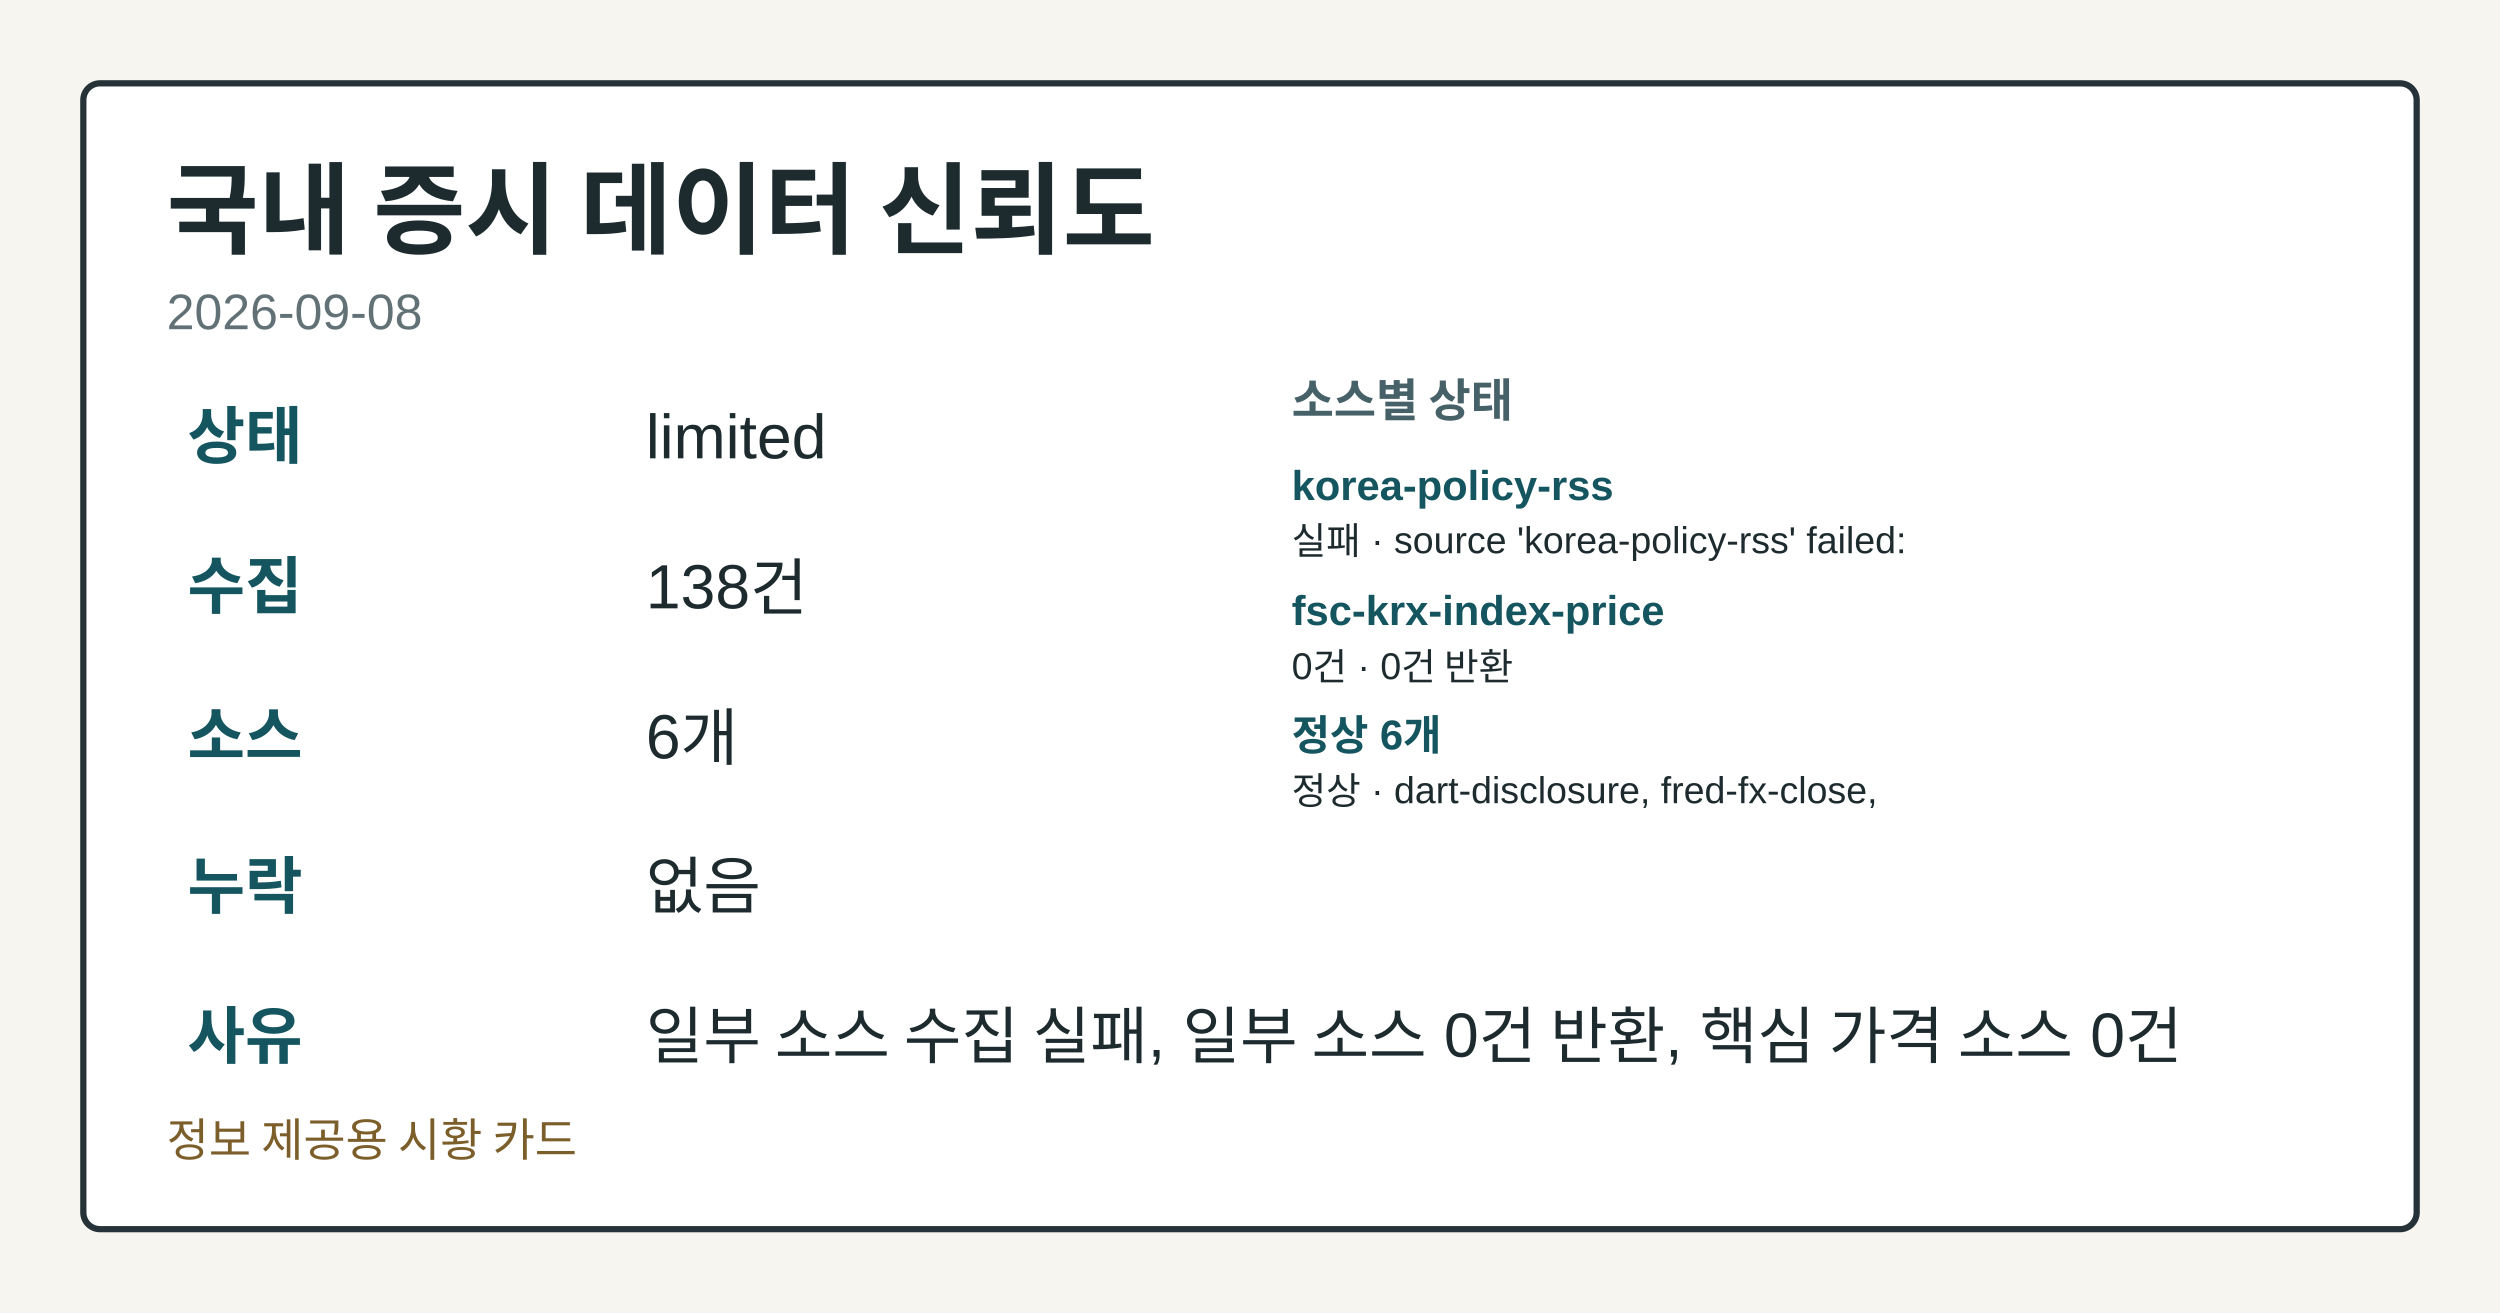
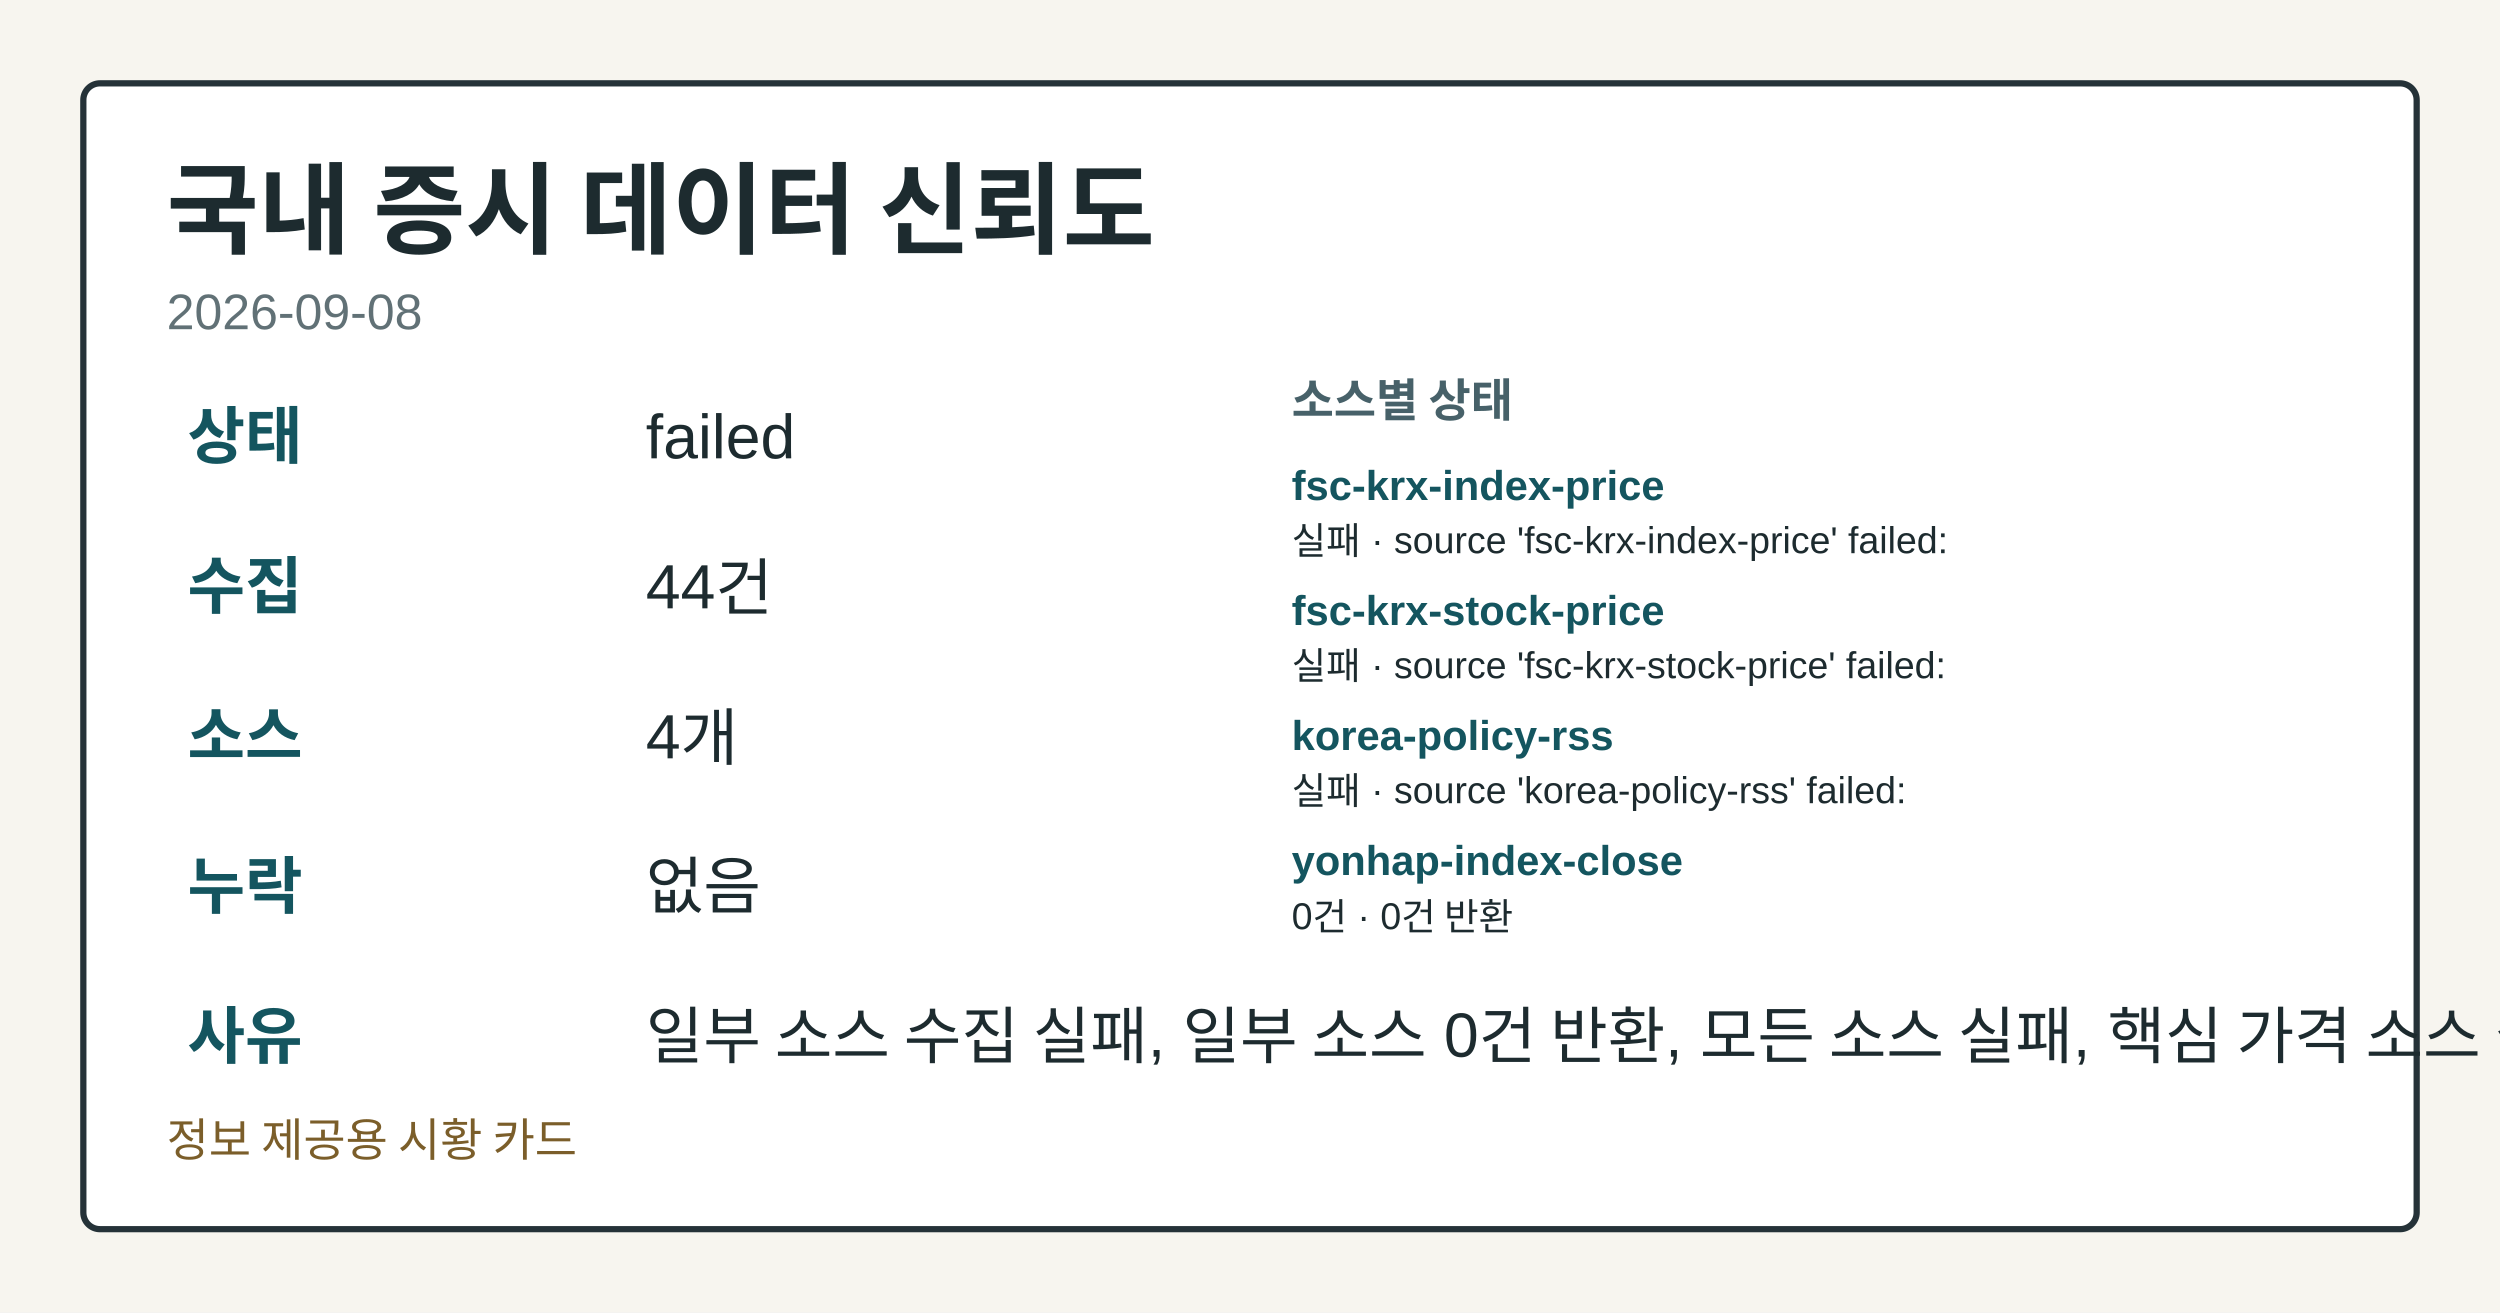
<svg xmlns="http://www.w3.org/2000/svg" width="1200" height="630" viewBox="0 0 1200 630" role="img" aria-label="국내 증시 데이터 신뢰도">
  <style>.card-bg{fill:#f7f5ef;}.card-frame{fill:#ffffff;stroke:#253238;}.card-title{fill:#1d2b2f;}.card-subtitle{fill:#617176;}.card-label{fill:#476169;}.card-emphasis{fill:#14555f;}.card-text{fill:#1d2b2f;}.card-disclaimer{fill:#7b5e2a;}</style>
  <rect class="card-bg" width="1200" height="630" />
  <rect class="card-frame" x="40" y="40" width="1120" height="550" rx="8" stroke-width="3" />
  <text class="card-title" x="80" y="118" font-family="&quot;Noto Sans KR&quot;, Arial, sans-serif" font-size="48" font-weight="700">국내 증시 데이터 신뢰도</text>
  <text class="card-subtitle" x="80" y="158" font-family="&quot;Noto Sans KR&quot;, Arial, sans-serif" font-size="24">2026-09-08</text>
  <text class="card-emphasis" x="90" y="220" font-family="&quot;Noto Sans KR&quot;, Arial, sans-serif" font-size="30" font-weight="700">상태</text>
-   <text class="card-text" x="310" y="220" font-family="&quot;Noto Sans KR&quot;, Arial, sans-serif" font-size="30">limited</text>
+   <text class="card-text" x="310" y="220" font-family="&quot;Noto Sans KR&quot;, Arial, sans-serif" font-size="30">failed</text>
  <text class="card-emphasis" x="90" y="292" font-family="&quot;Noto Sans KR&quot;, Arial, sans-serif" font-size="30" font-weight="700">수집</text>
-   <text class="card-text" x="310" y="292" font-family="&quot;Noto Sans KR&quot;, Arial, sans-serif" font-size="30">138건</text>
+   <text class="card-text" x="310" y="292" font-family="&quot;Noto Sans KR&quot;, Arial, sans-serif" font-size="30">44건</text>
  <text class="card-emphasis" x="90" y="364" font-family="&quot;Noto Sans KR&quot;, Arial, sans-serif" font-size="30" font-weight="700">소스</text>
-   <text class="card-text" x="310" y="364" font-family="&quot;Noto Sans KR&quot;, Arial, sans-serif" font-size="30">6개</text>
+   <text class="card-text" x="310" y="364" font-family="&quot;Noto Sans KR&quot;, Arial, sans-serif" font-size="30">4개</text>
  <text class="card-emphasis" x="90" y="436" font-family="&quot;Noto Sans KR&quot;, Arial, sans-serif" font-size="30" font-weight="700">누락</text>
  <text class="card-text" x="310" y="436" font-family="&quot;Noto Sans KR&quot;, Arial, sans-serif" font-size="30">없음</text>
  <text class="card-emphasis" x="90" y="508" font-family="&quot;Noto Sans KR&quot;, Arial, sans-serif" font-size="30" font-weight="700">사유</text>
-   <text class="card-text" x="310" y="508" font-family="&quot;Noto Sans KR&quot;, Arial, sans-serif" font-size="30">일부 소스 수집 실패, 일부 소스 0건 반환, 핵심 가격 소스 0건</text>
+   <text class="card-text" x="310" y="508" font-family="&quot;Noto Sans KR&quot;, Arial, sans-serif" font-size="30">일부 소스 수집 실패, 일부 소스 0건 반환, 모든 소스 실패, 핵심 가격 소스 실패</text>
  <text class="card-label" x="620" y="200" font-family="&quot;Noto Sans KR&quot;, Arial, sans-serif" font-size="22" font-weight="700">소스별 상태</text>
-   <text class="card-emphasis" x="620" y="240" font-family="&quot;Noto Sans KR&quot;, Arial, sans-serif" font-size="20" font-weight="700">korea-policy-rss</text>
-   <text class="card-text" x="620" y="266" font-family="&quot;Noto Sans KR&quot;, Arial, sans-serif" font-size="18">실패 · source 'korea-policy-rss' failed:</text>
-   <text class="card-emphasis" x="620" y="300" font-family="&quot;Noto Sans KR&quot;, Arial, sans-serif" font-size="20" font-weight="700">fsc-krx-index-price</text>
-   <text class="card-text" x="620" y="326" font-family="&quot;Noto Sans KR&quot;, Arial, sans-serif" font-size="18">0건 · 0건 반환</text>
-   <text class="card-emphasis" x="620" y="360" font-family="&quot;Noto Sans KR&quot;, Arial, sans-serif" font-size="20" font-weight="700">정상 6개</text>
-   <text class="card-text" x="620" y="386" font-family="&quot;Noto Sans KR&quot;, Arial, sans-serif" font-size="18">정상 · dart-disclosure, fred-fx-close,</text>
+   <text class="card-emphasis" x="620" y="240" font-family="&quot;Noto Sans KR&quot;, Arial, sans-serif" font-size="20" font-weight="700">fsc-krx-index-price</text>
+   <text class="card-text" x="620" y="266" font-family="&quot;Noto Sans KR&quot;, Arial, sans-serif" font-size="18">실패 · source 'fsc-krx-index-price' failed:</text>
+   <text class="card-emphasis" x="620" y="300" font-family="&quot;Noto Sans KR&quot;, Arial, sans-serif" font-size="20" font-weight="700">fsc-krx-stock-price</text>
+   <text class="card-text" x="620" y="326" font-family="&quot;Noto Sans KR&quot;, Arial, sans-serif" font-size="18">실패 · source 'fsc-krx-stock-price' failed:</text>
+   <text class="card-emphasis" x="620" y="360" font-family="&quot;Noto Sans KR&quot;, Arial, sans-serif" font-size="20" font-weight="700">korea-policy-rss</text>
+   <text class="card-text" x="620" y="386" font-family="&quot;Noto Sans KR&quot;, Arial, sans-serif" font-size="18">실패 · source 'korea-policy-rss' failed:</text>
+   <text class="card-emphasis" x="620" y="420" font-family="&quot;Noto Sans KR&quot;, Arial, sans-serif" font-size="20" font-weight="700">yonhap-index-close</text>
+   <text class="card-text" x="620" y="446" font-family="&quot;Noto Sans KR&quot;, Arial, sans-serif" font-size="18">0건 · 0건 반환</text>
  <text class="card-disclaimer" x="80" y="555" font-family="&quot;Noto Sans KR&quot;, Arial, sans-serif" font-size="22">정보 제공용 시황 카드</text>
</svg>
